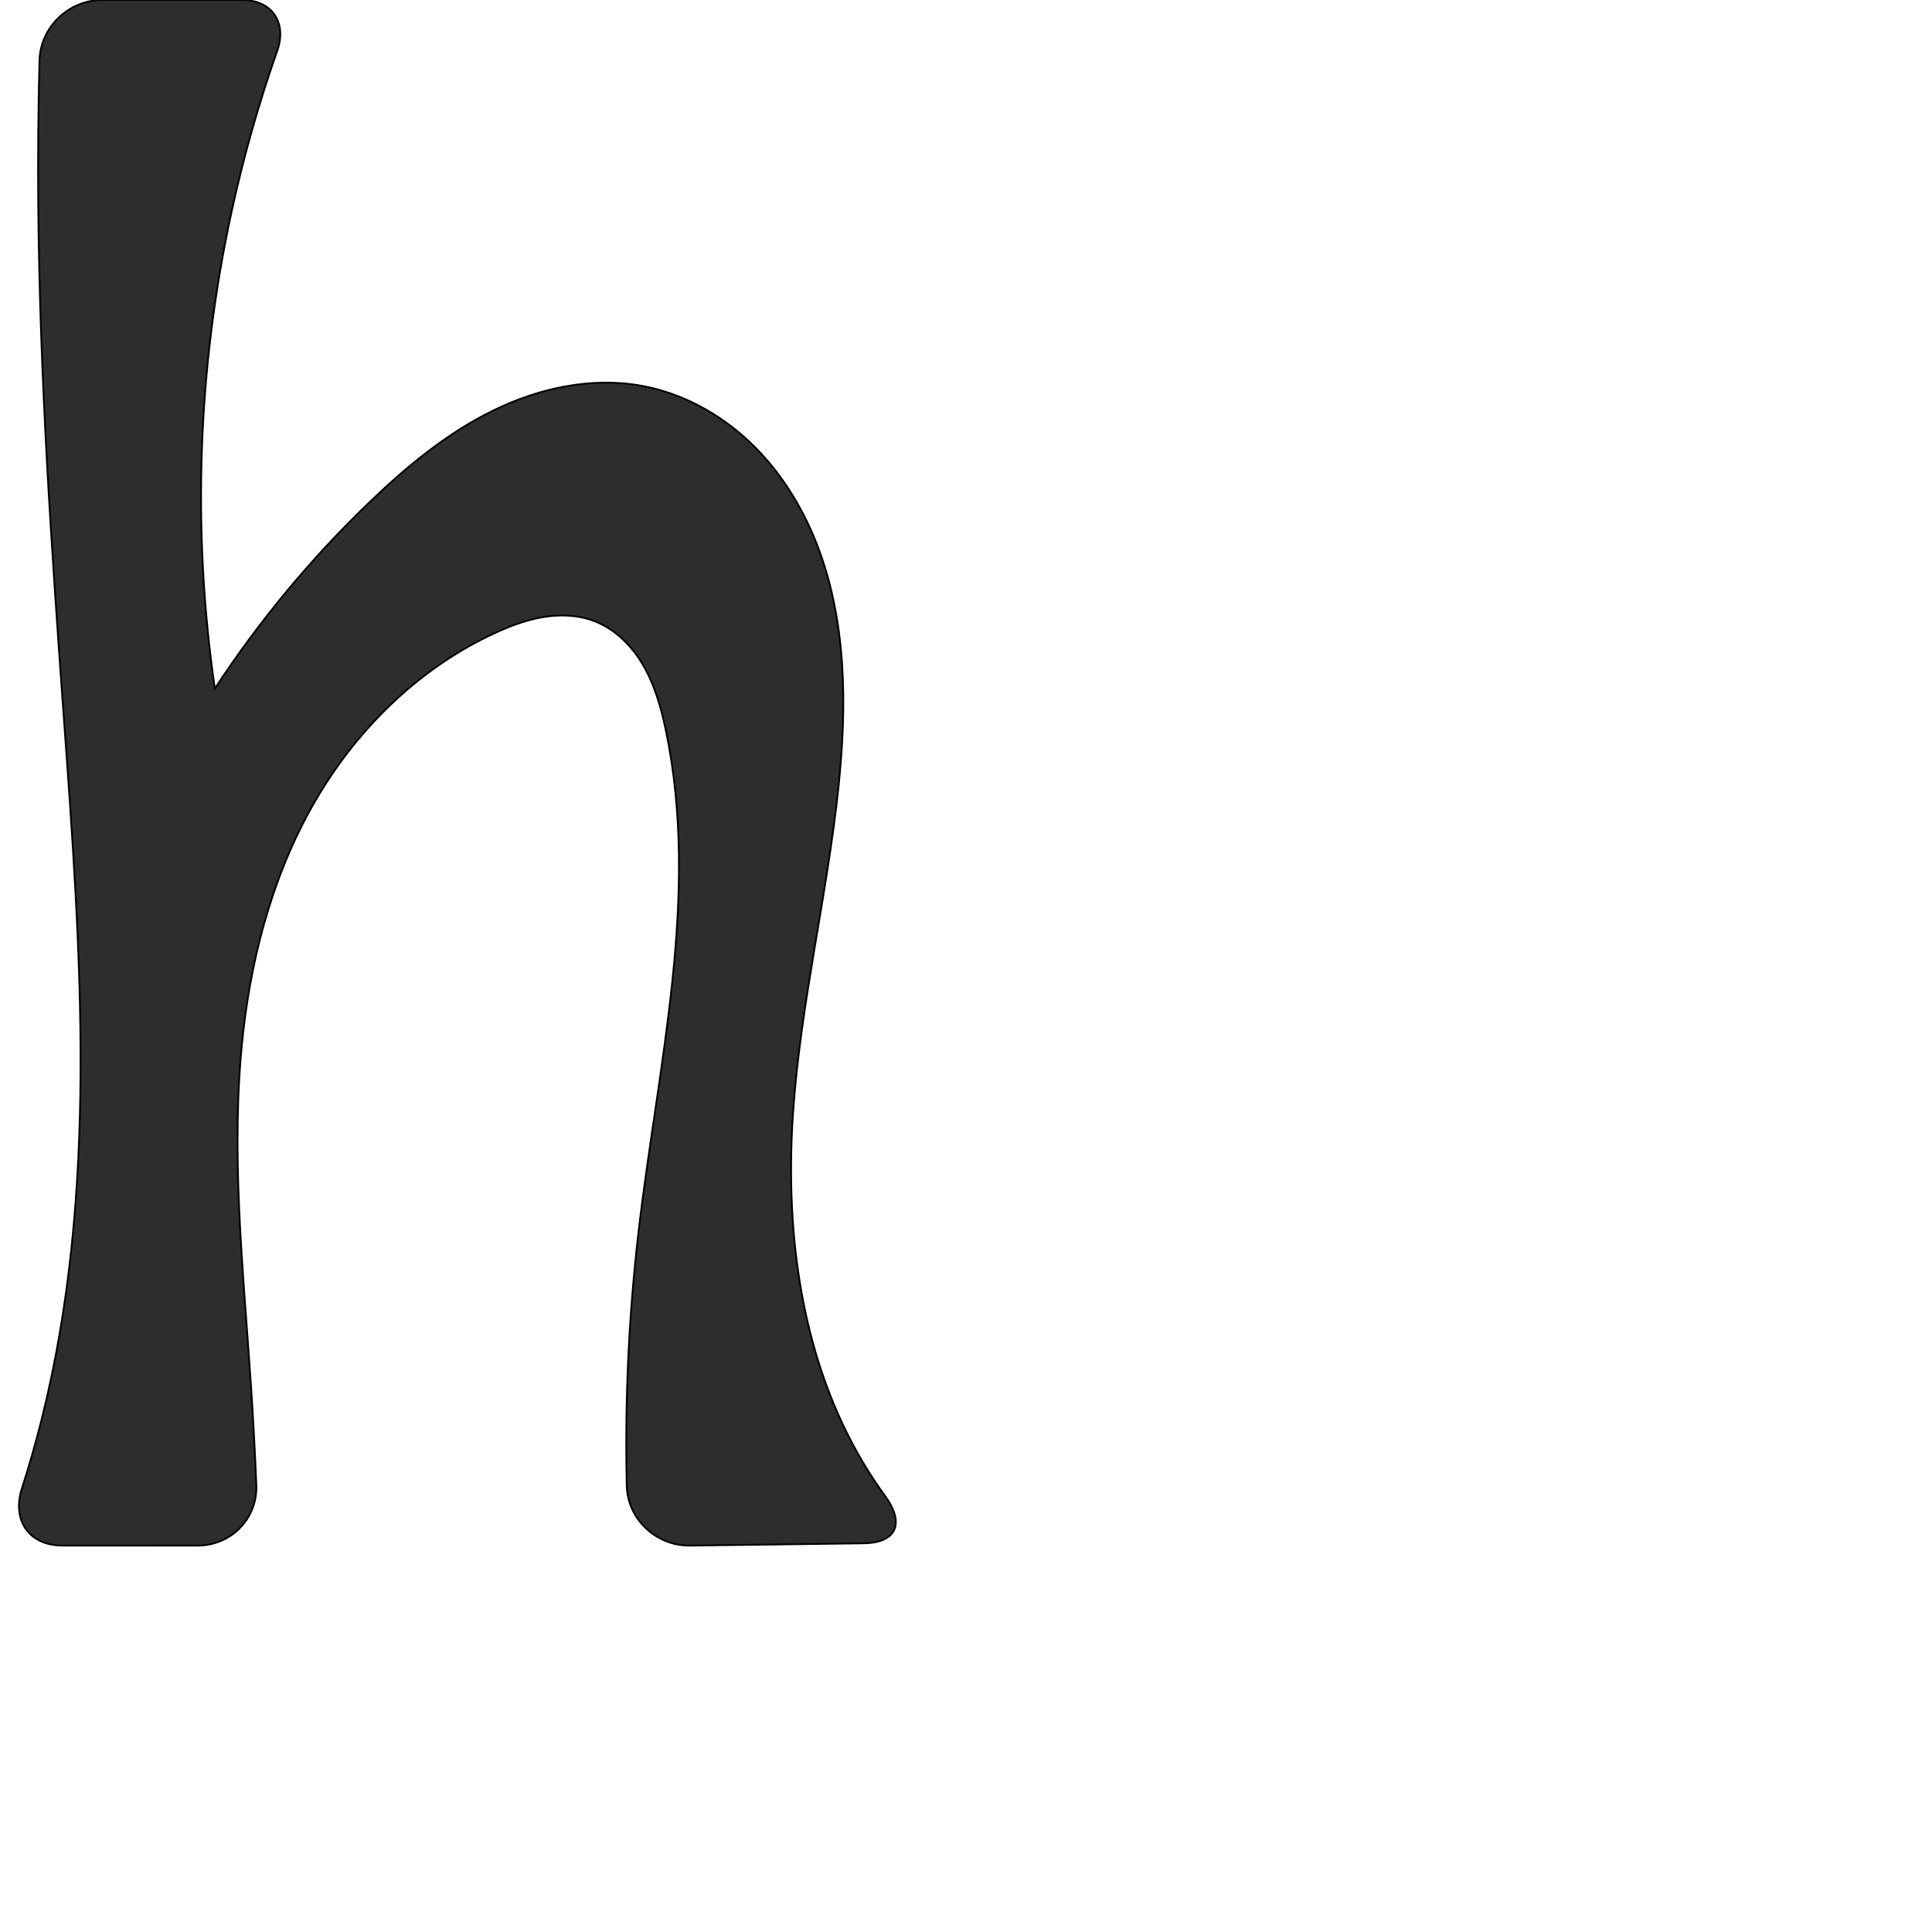
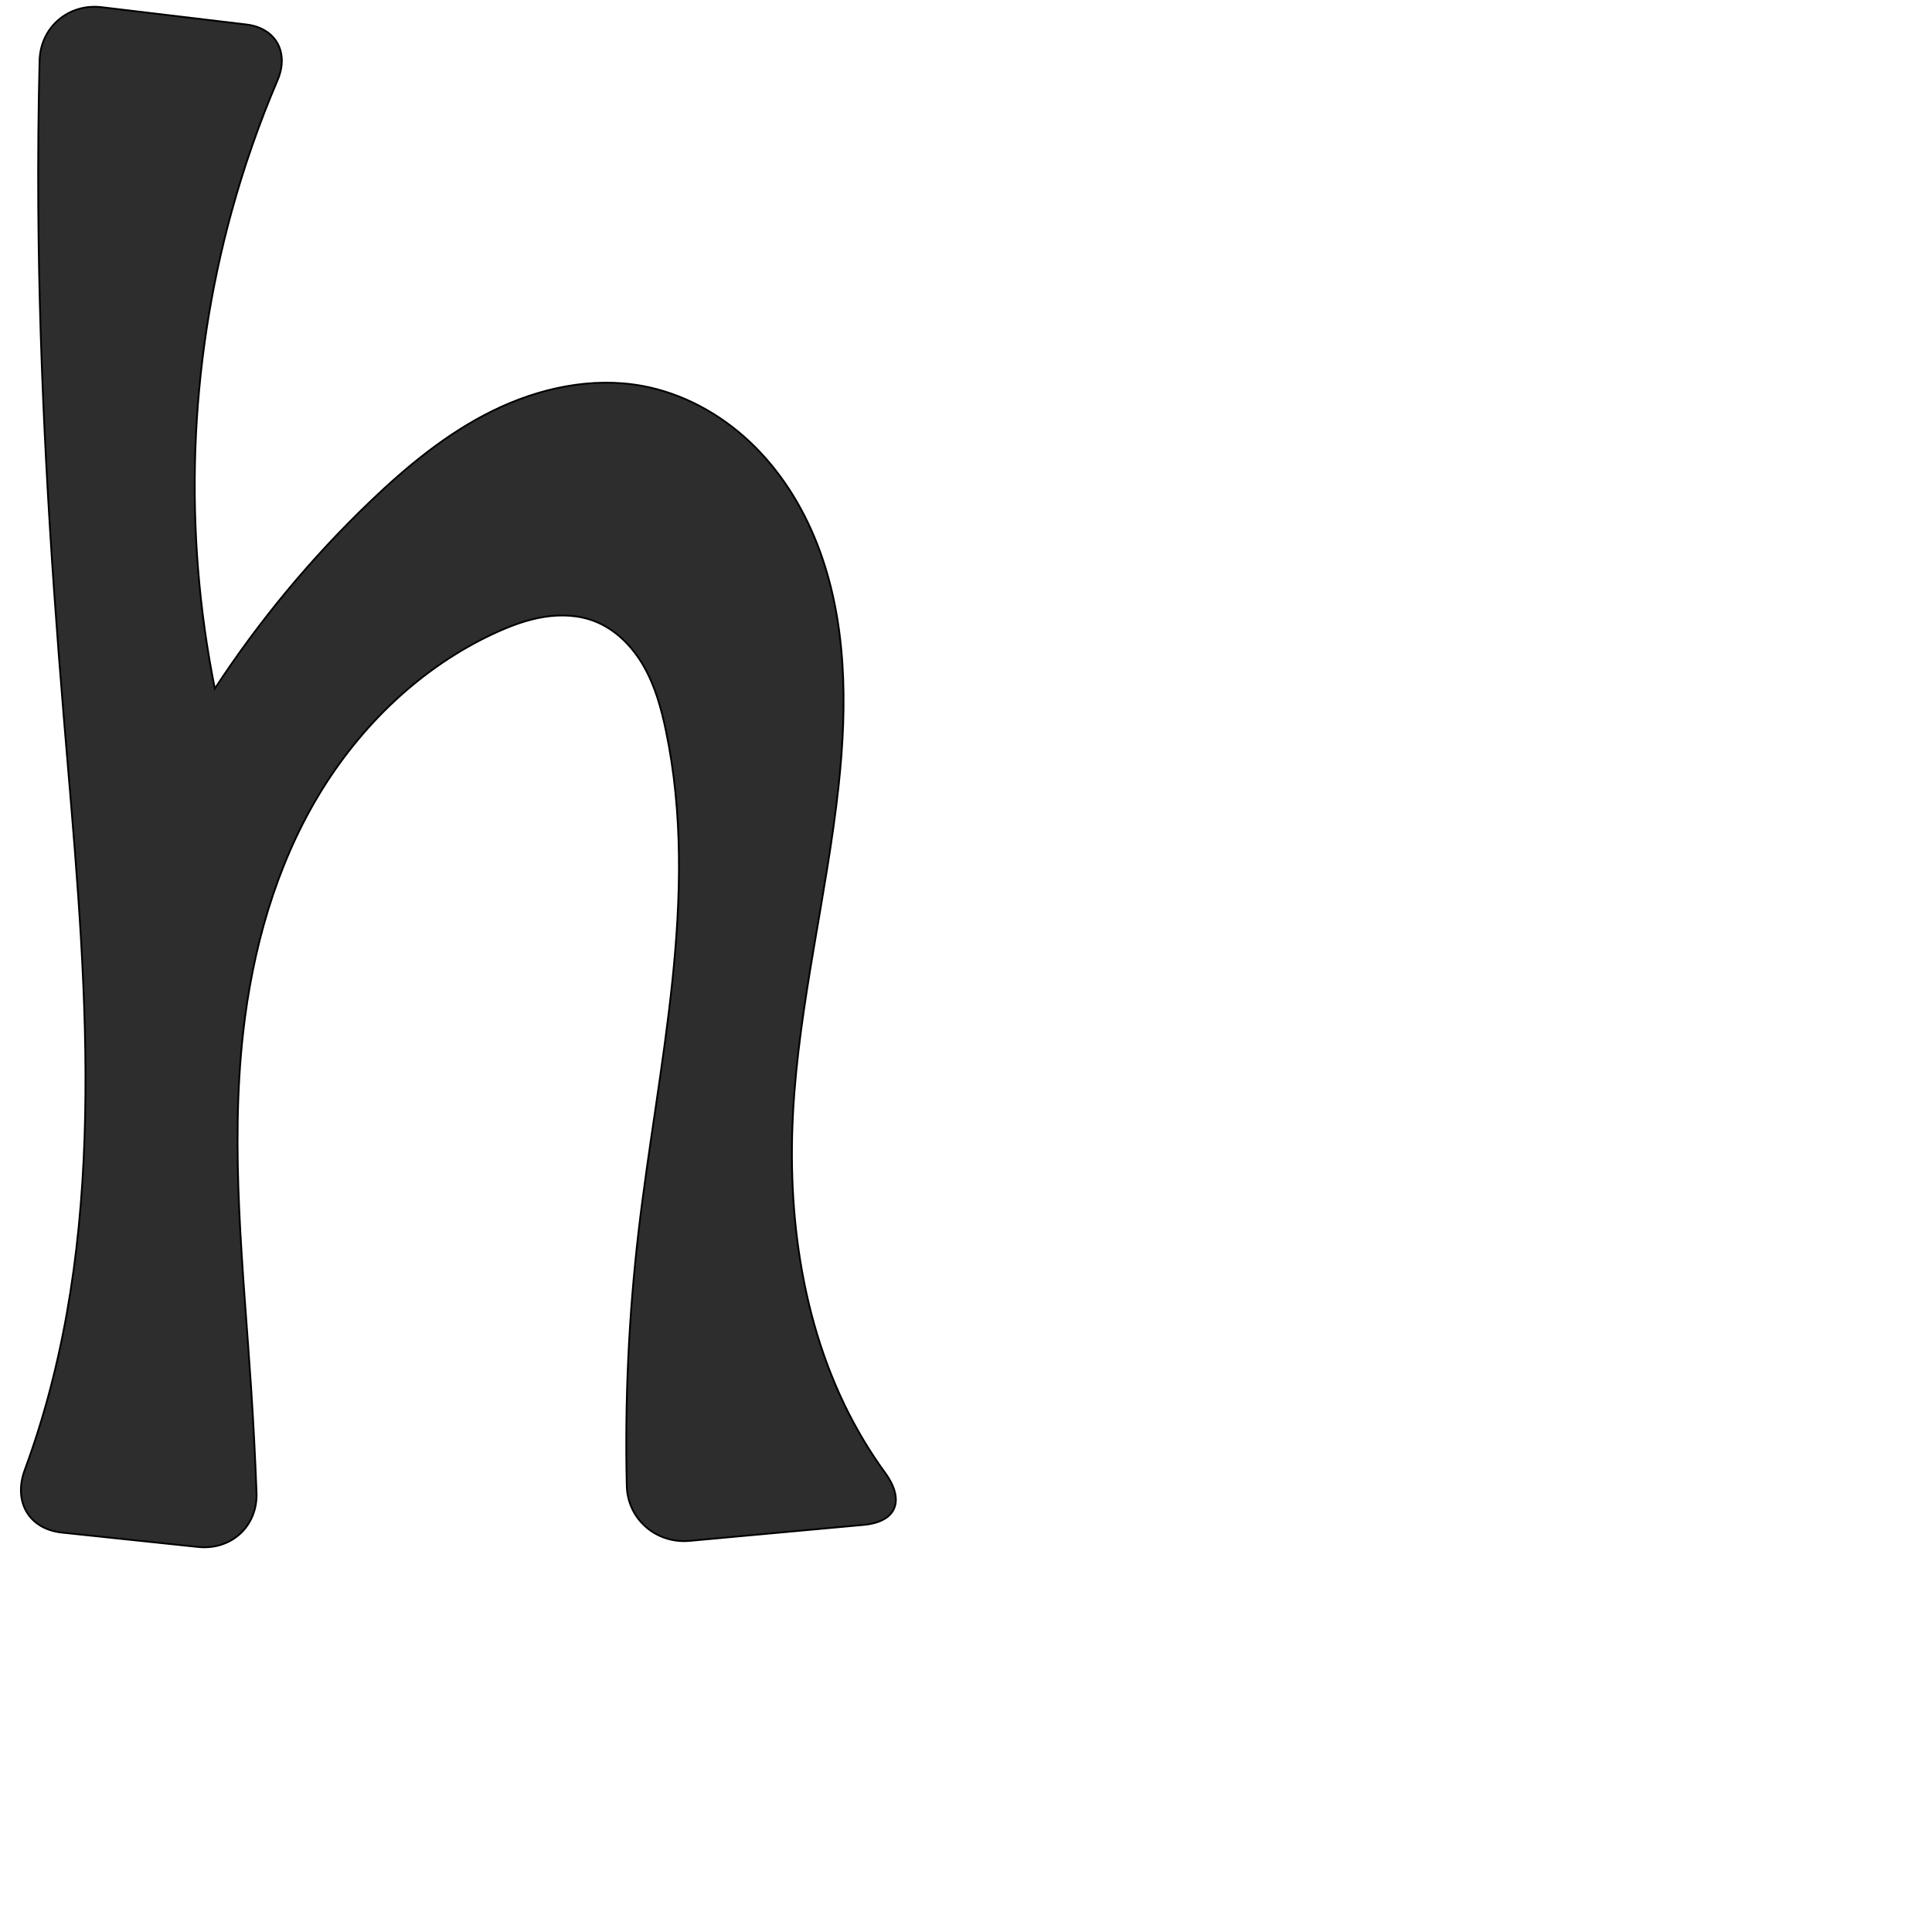
<svg xmlns="http://www.w3.org/2000/svg" xml:space="preserve" width="1000" height="1000" version="1.1" style="clip-rule:evenodd;fill-rule:evenodd;image-rendering:optimizeQuality;shape-rendering:geometricPrecision;text-rendering:geometricPrecision" viewBox="0 0 1000 1000" id="svg10">
  <defs id="defs4">
    <style type="text/css" id="style2">
   
    .fil0 {fill:#EF7F1A;fill-rule:nonzero}
   
  </style>
  </defs>
-   <path style="fill:#2d2d2d;stroke:#000000;stroke-width:0.918px;stroke-linecap:butt;stroke-linejoin:miter;stroke-opacity:1" d="m 446.925,798.819 -89.831,1.184 c -17.355,0.229 -32.274,-13.635 -32.678,-30.986 -1.02,-43.801 1.004,-87.672 6.06,-131.192 10.052,-86.52 32.021,-174.271 14.221,-259.535 -2.411,-11.55 -5.599,-23.09 -11.436,-33.344 -5.837,-10.254 -14.575,-19.208 -25.587,-23.444 -8.252,-3.175 -17.399,-3.565 -26.129,-2.164 -8.73,1.401 -17.097,4.528 -25.135,8.212 -38.269,17.538 -69.935,48.081 -91.571,84.192 -22.227,37.098 -34.141,79.732 -38.983,122.707 -6.848,60.776 0.012,122.129 4.078,183.154 1.131,16.984 2.046,33.982 2.744,50.988 0.711,17.342 -13.029,31.407 -30.385,31.405 l -69.971,-0.009 C 14.964,799.984 6.035,786.871 11.352,770.352 15.121,758.644 18.507,746.813 21.502,734.884 51.103,616.98 41.88,493.271 33.077,372.028 26.655,283.583 20.558,195.048 19.799,106.373 19.585,81.384 19.795,56.392 20.429,31.41 20.869,14.059 35.52,0 52.876,0 H 125.298 c 15.505,0 23.362,11.659 18.208,26.282 -9.606,27.253 -17.51,55.107 -23.646,83.345 -17.573,80.869 -20.523,164.893 -8.663,246.796 22.968,-35.09 49.926,-67.566 80.188,-96.602 19.162,-18.385 39.896,-35.559 63.735,-47.258 23.839,-11.699 51.14,-17.65 77.254,-12.833 20.846,3.845 40.197,14.457 55.608,29.011 15.411,14.554 26.97,32.936 34.712,52.669 15.484,39.466 15.735,83.274 11.358,125.442 -5.894,56.792 -19.755,112.633 -23.599,169.6 -4.209,62.381 4.421,127.387 36.547,181.024 3.467,5.788 7.193,11.42 11.162,16.876 10.203,14.024 6.117,24.24 -11.238,24.468 z" id="path847" />
+   <path style="fill:#2d2d2d;stroke:#000000;stroke-width:0.918px;stroke-linecap:butt;stroke-linejoin:miter;stroke-opacity:1" d="m 447.054,789.277 -90.089,8.268 c -17.284,1.586 -32.145,-11.177 -32.549,-28.528 -1.02,-43.801 1.004,-87.672 6.06,-131.192 10.052,-86.52 32.021,-174.271 14.221,-259.535 -2.411,-11.55 -5.599,-23.09 -11.437,-33.344 -5.837,-10.254 -14.575,-19.208 -25.587,-23.444 -8.252,-3.175 -17.399,-3.565 -26.129,-2.164 -8.73,1.401 -17.097,4.528 -25.135,8.212 -38.268,17.538 -69.934,48.082 -91.571,84.192 -22.229,37.097 -34.147,79.731 -38.983,122.707 -6.839,60.776 0.05,122.127 4.078,183.154 1.209,18.314 2.16,36.645 2.852,54.985 0.655,17.344 -13.059,29.936 -30.32,28.114 l -70.318,-7.421 C 14.886,791.459 6.786,777.183 12.793,760.903 c 3.167,-8.582 6.072,-17.26 8.71,-26.019 C 56.622,618.266 43.162,493.401 33.077,372.028 25.733,283.648 20.353,195.055 19.799,106.373 19.643,81.384 19.87,56.393 20.48,31.411 20.904,14.06 35.42,1.669 52.654,3.728 l 74.842,8.942 c 15.396,1.839 22.262,14.588 16.17,28.844 -9.458,22.133 -17.419,44.906 -23.806,68.112 -22.043,80.091 -25.036,165.357 -8.663,246.796 22.956,-35.099 49.915,-67.577 80.188,-96.602 19.166,-18.376 39.906,-35.535 63.745,-47.228 23.838,-11.693 51.128,-17.648 77.245,-12.863 20.865,3.823 40.246,14.408 55.692,28.947 15.446,14.539 27.042,32.917 34.805,52.657 15.528,39.48 15.754,83.341 11.181,125.518 -6.154,56.772 -20.574,112.576 -23.599,169.6 -3.099,58.419 6.486,118.837 36.547,169.024 3.467,5.788 7.193,11.42 11.162,16.876 10.203,14.024 6.174,25.34 -11.11,26.926 z" id="path847" />
</svg>
